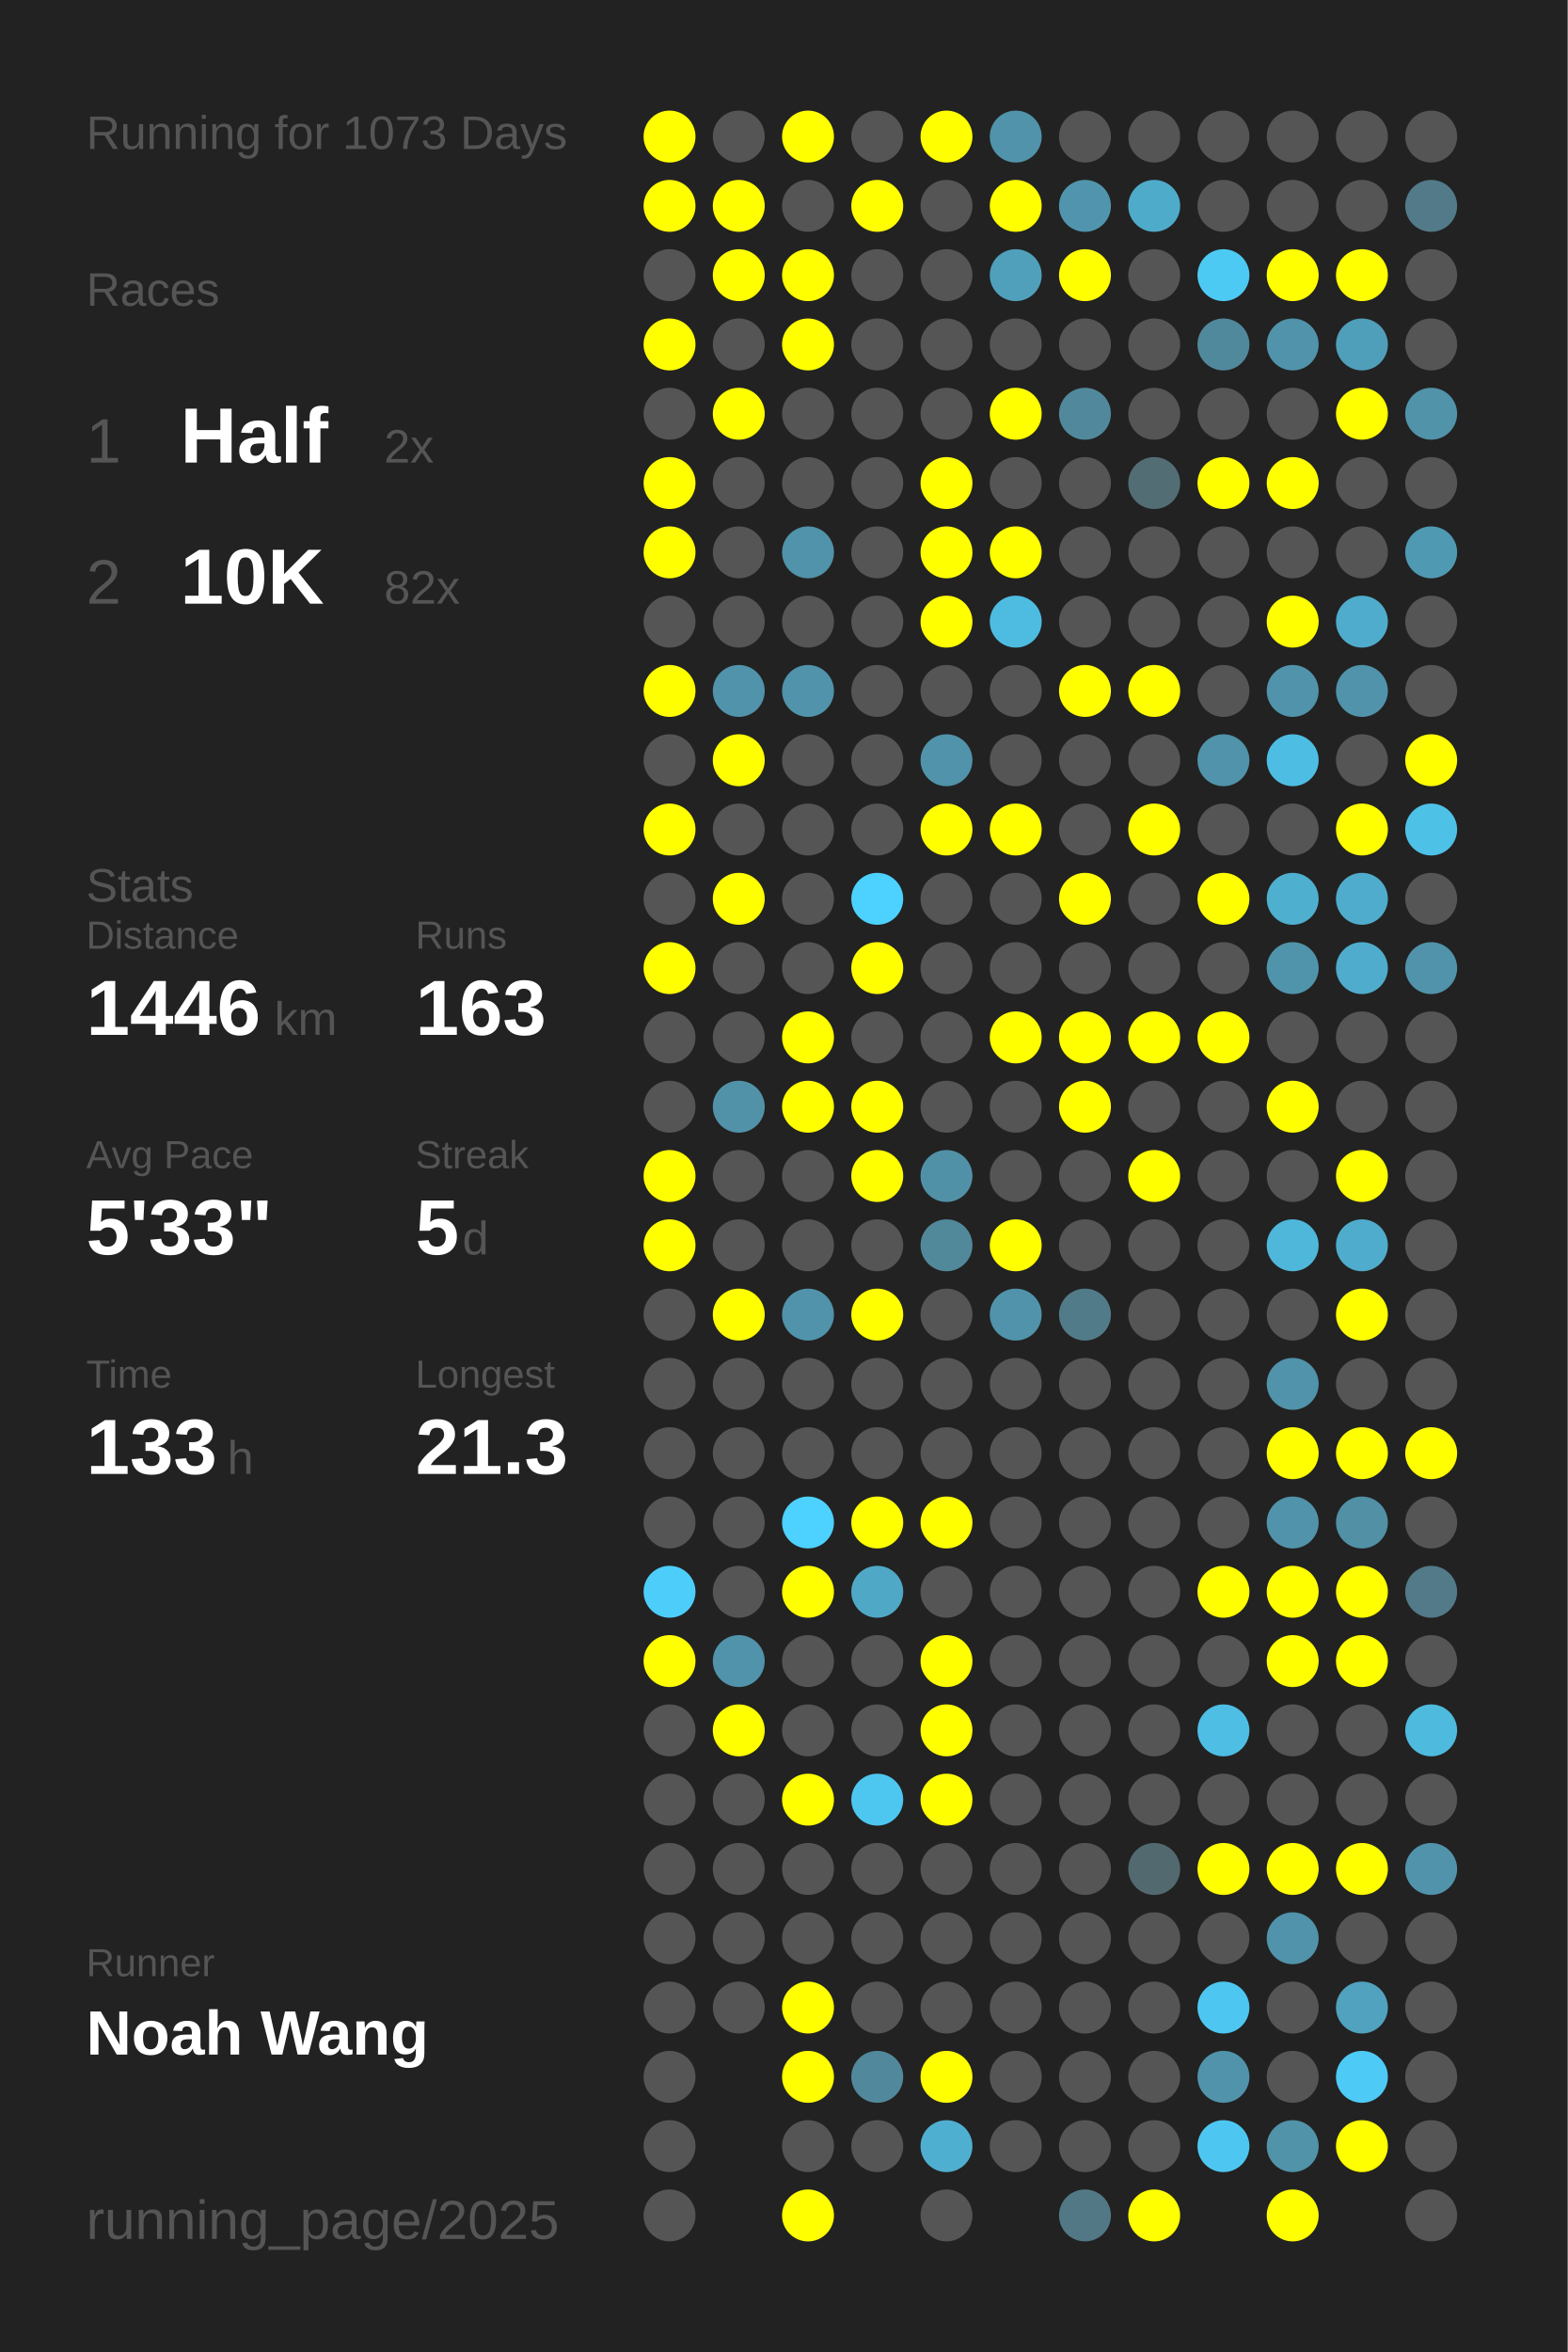
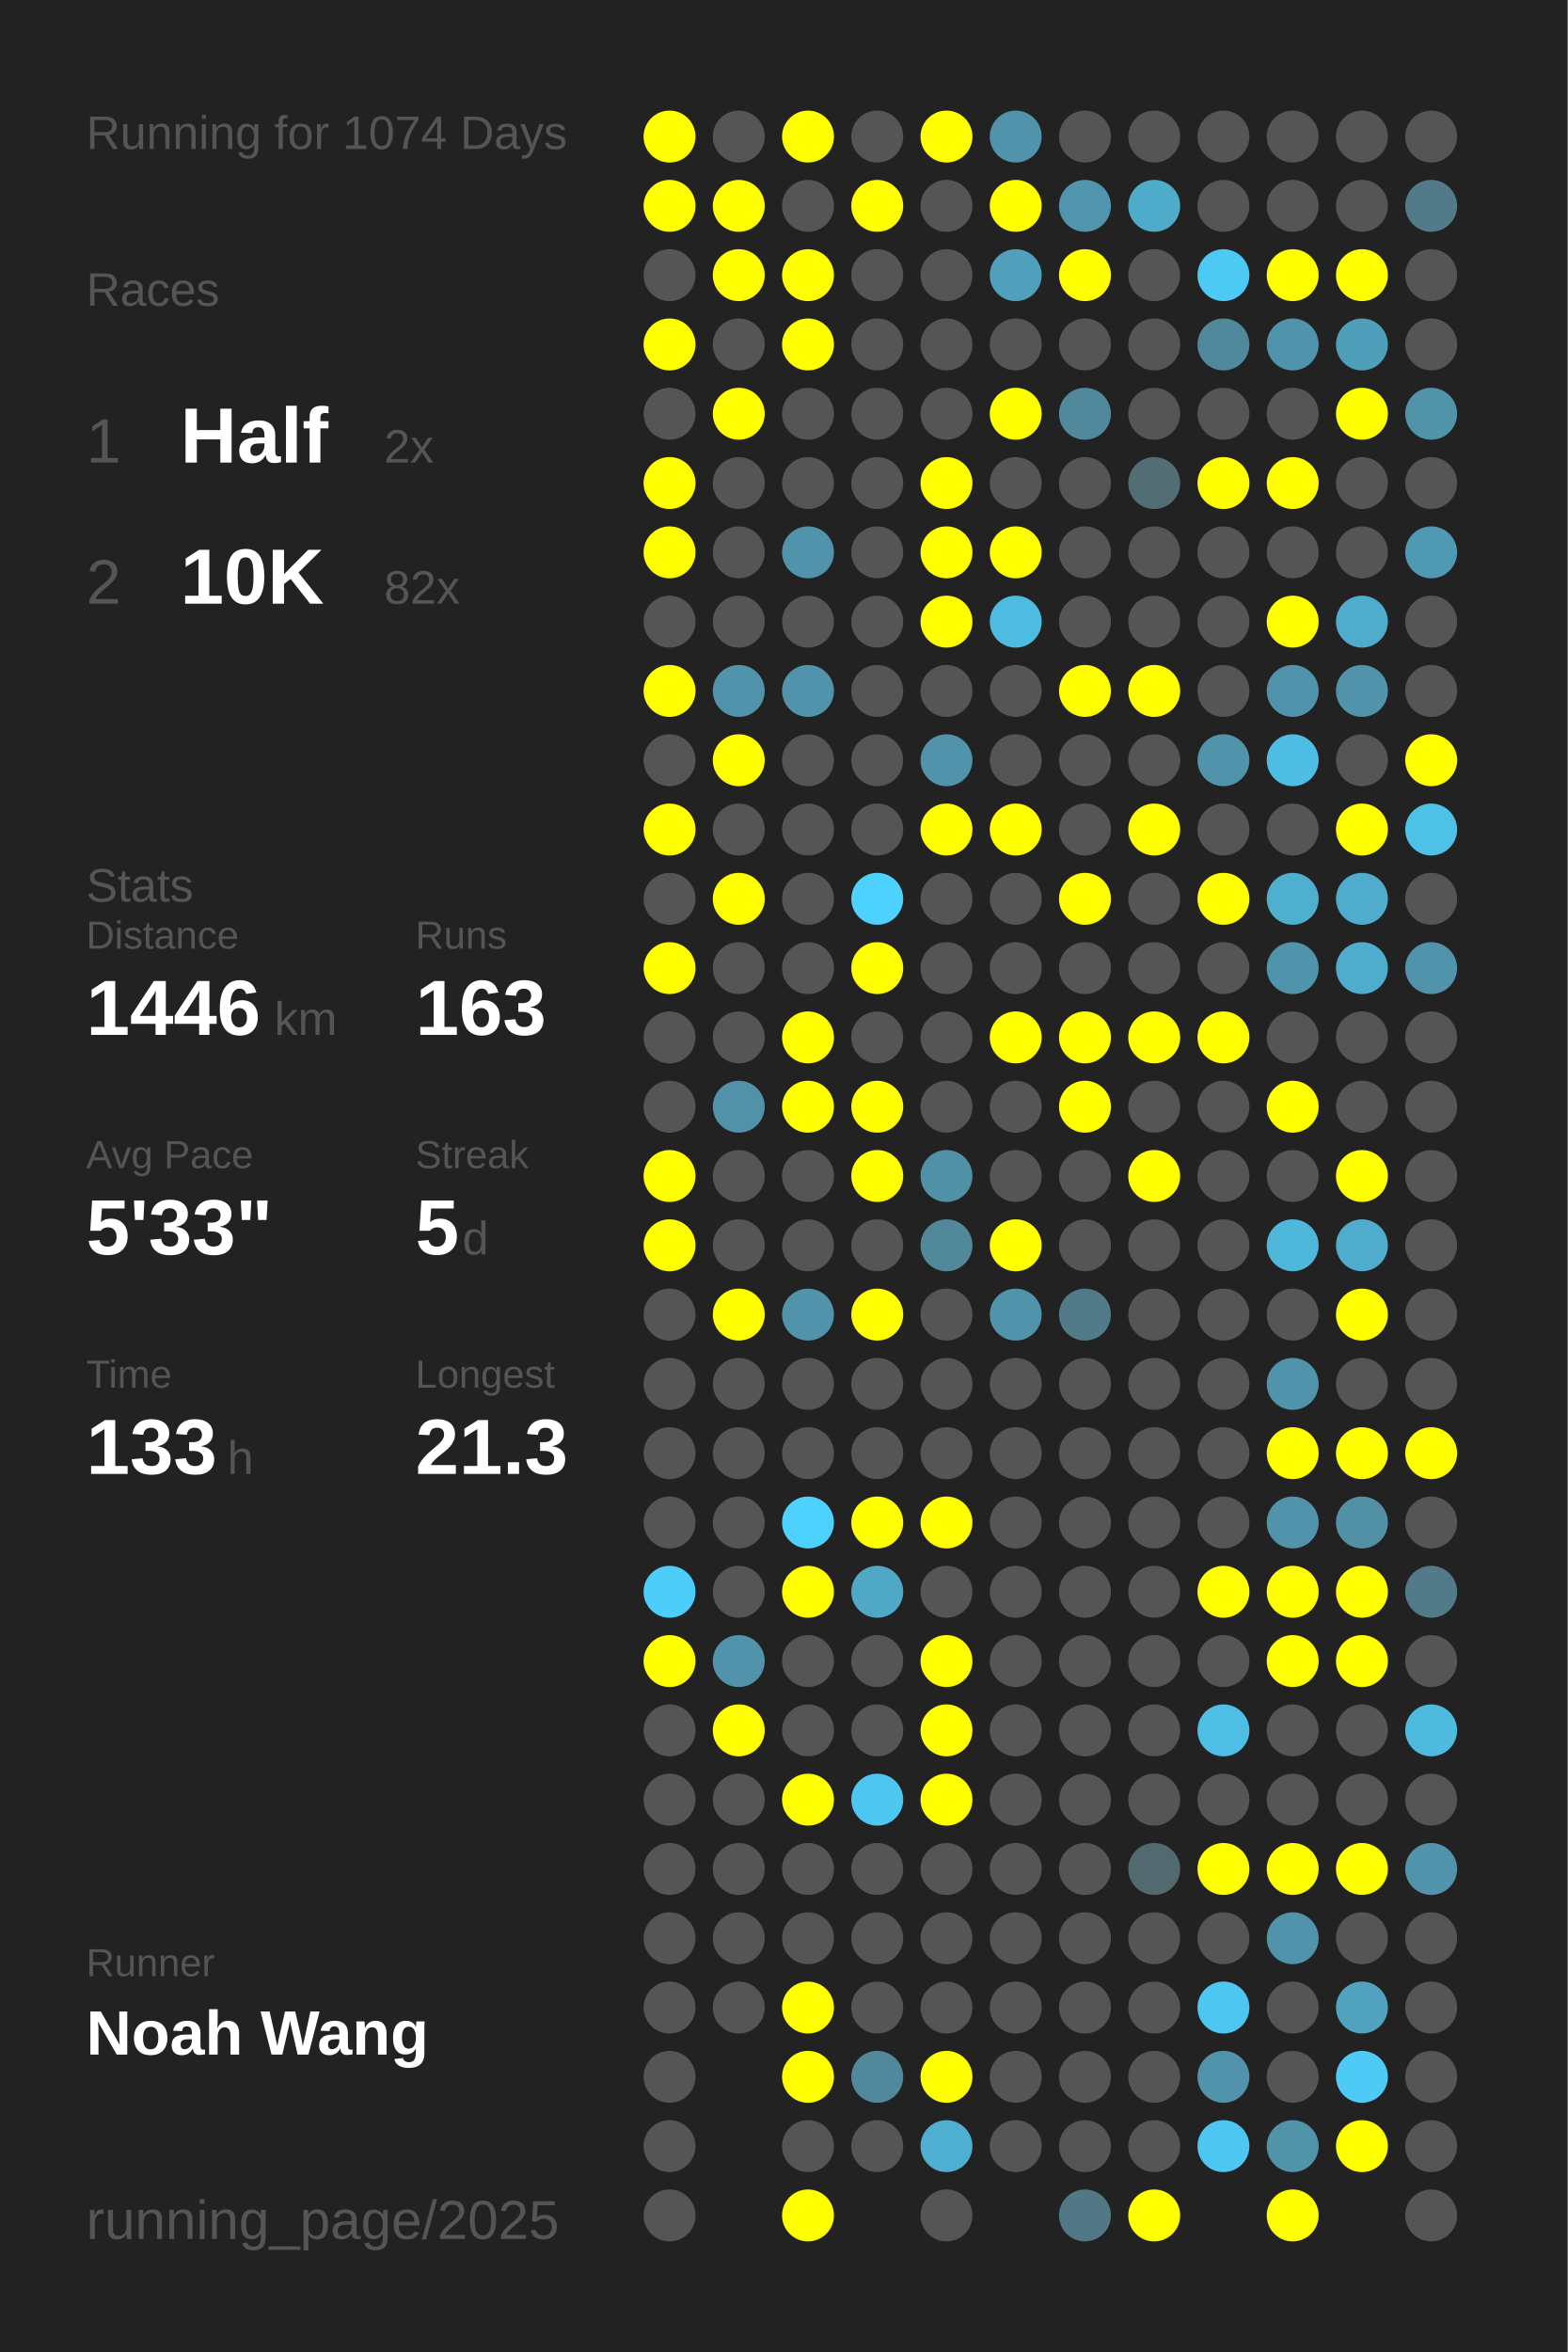
<svg xmlns="http://www.w3.org/2000/svg" baseProfile="full" height="300mm" version="1.1" viewBox="0,0,200,300" width="200mm">
  <defs />
  <rect fill="#222222" height="300" width="200" x="0" y="0" />
-   <text fill="#555555" style="font-size:6px; font-family:Arial;" x="11" y="19">Running for 1073 Days</text>
+   <text fill="#555555" style="font-size:6px; font-family:Arial;" x="11" y="19">Running for 1074 Days</text>
  <text fill="#555555" style="font-size:6px; font-family:Arial;" x="11" y="39">Races</text>
  <text fill="#555555" style="font-size:8px; font-family:Arial;" x="11" y="59">1</text>
  <text fill="#FFFFFF" style="font-size:10px; font-family:Arial; font-weight:bold;" x="23" y="59">Half</text>
  <text fill="#555555" style="font-size:6px; font-family:Arial;" x="49" y="59">2x</text>
  <text fill="#555555" style="font-size:8px; font-family:Arial;" x="11" y="77">2</text>
  <text fill="#FFFFFF" style="font-size:10px; font-family:Arial; font-weight:bold;" x="23" y="77">10K</text>
  <text fill="#555555" style="font-size:6px; font-family:Arial;" x="49" y="77">82x</text>
  <text fill="#555555" style="font-size:6px; font-family:Arial;" x="11" y="115">Stats</text>
  <text fill="#555555" style="font-size:5px; font-family:Arial;" x="11" y="121">Distance</text>
  <text fill="#FFFFFF" style="font-size:10px; font-family:Arial; font-weight:bold;" x="11" y="132">1446</text>
  <text fill="#555555" style="font-size:6px; font-family:Arial;" x="35" y="132">km</text>
  <text fill="#555555" style="font-size:5px; font-family:Arial;" x="53" y="121">Runs</text>
  <text fill="#FFFFFF" style="font-size:10px; font-family:Arial; font-weight:bold;" x="53" y="132">163</text>
  <text fill="#555555" style="font-size:5px; font-family:Arial;" x="11" y="149">Avg Pace</text>
  <text fill="#FFFFFF" style="font-size:10px; font-family:Arial; font-weight:bold;" x="11" y="160">5'33"</text>
  <text fill="#555555" style="font-size:5px; font-family:Arial;" x="53" y="149">Streak</text>
  <text fill="#FFFFFF" style="font-size:10px; font-family:Arial; font-weight:bold;" x="53" y="160">5</text>
  <text fill="#555555" style="font-size:6px; font-family:Arial;" x="59" y="160">d</text>
  <text fill="#555555" style="font-size:5px; font-family:Arial;" x="11" y="177">Time</text>
  <text fill="#FFFFFF" style="font-size:10px; font-family:Arial; font-weight:bold;" x="11" y="188">133</text>
  <text fill="#555555" style="font-size:6px; font-family:Arial;" x="29" y="188">h</text>
  <text fill="#555555" style="font-size:5px; font-family:Arial;" x="53" y="177">Longest</text>
  <text fill="#FFFFFF" style="font-size:10px; font-family:Arial; font-weight:bold;" x="53" y="188">21.3</text>
  <text fill="#555555" style="font-size:5px; font-family:Arial;" x="11" y="252.065">Runner</text>
  <text fill="#FFFFFF" style="font-size:8px; font-family:Arial; font-weight:bold;" x="11" y="262.065">Noah Wang</text>
  <text fill="#555555" style="font-size:7px; font-family:Arial;" x="11" y="285.581">running_page/2025</text>
  <circle cx="85.417" cy="17.419" fill="#FFFF00" r="3.312" />
  <circle cx="85.417" cy="26.258" fill="#FFFF00" r="3.312" />
  <circle cx="85.417" cy="35.097" fill="#555555" r="3.312" />
  <circle cx="85.417" cy="43.935" fill="#FFFF00" r="3.312" />
  <circle cx="85.417" cy="52.774" fill="#555555" r="3.312" />
  <circle cx="85.417" cy="61.613" fill="#FFFF00" r="3.312" />
  <circle cx="85.417" cy="70.452" fill="#FFFF00" r="3.312" />
  <circle cx="85.417" cy="79.29" fill="#555555" r="3.312" />
  <circle cx="85.417" cy="88.129" fill="#FFFF00" r="3.312" />
  <circle cx="85.417" cy="96.968" fill="#555555" r="3.312" />
  <circle cx="85.417" cy="105.806" fill="#FFFF00" r="3.312" />
  <circle cx="85.417" cy="114.645" fill="#555555" r="3.312" />
  <circle cx="85.417" cy="123.484" fill="#FFFF00" r="3.312" />
  <circle cx="85.417" cy="132.323" fill="#555555" r="3.312" />
  <circle cx="85.417" cy="141.161" fill="#555555" r="3.312" />
  <circle cx="85.417" cy="150" fill="#FFFF00" r="3.312" />
  <circle cx="85.417" cy="158.839" fill="#FFFF00" r="3.312" />
  <circle cx="85.417" cy="167.677" fill="#555555" r="3.312" />
  <circle cx="85.417" cy="176.516" fill="#555555" r="3.312" />
  <circle cx="85.417" cy="185.355" fill="#555555" r="3.312" />
  <circle cx="85.417" cy="194.194" fill="#555555" r="3.312" />
  <circle cx="85.417" cy="203.032" fill="#4dcefa" r="3.312" />
  <circle cx="85.417" cy="211.871" fill="#FFFF00" r="3.312" />
  <circle cx="85.417" cy="220.71" fill="#555555" r="3.312" />
  <circle cx="85.417" cy="229.548" fill="#555555" r="3.312" />
  <circle cx="85.417" cy="238.387" fill="#555555" r="3.312" />
  <circle cx="85.417" cy="247.226" fill="#555555" r="3.312" />
  <circle cx="85.417" cy="256.065" fill="#555555" r="3.312" />
  <circle cx="85.417" cy="264.903" fill="#555555" r="3.312" />
  <circle cx="85.417" cy="273.742" fill="#555555" r="3.312" />
  <circle cx="85.417" cy="282.581" fill="#555555" r="3.312" />
  <circle cx="94.25" cy="17.419" fill="#555555" r="3.312" />
  <circle cx="94.25" cy="26.258" fill="#FFFF00" r="3.312" />
  <circle cx="94.25" cy="35.097" fill="#FFFF00" r="3.312" />
  <circle cx="94.25" cy="43.935" fill="#555555" r="3.312" />
  <circle cx="94.25" cy="52.774" fill="#FFFF00" r="3.312" />
  <circle cx="94.25" cy="61.613" fill="#555555" r="3.312" />
  <circle cx="94.25" cy="70.452" fill="#555555" r="3.312" />
  <circle cx="94.25" cy="79.29" fill="#555555" r="3.312" />
  <circle cx="94.25" cy="88.129" fill="#5093aa" r="3.312" />
  <circle cx="94.25" cy="96.968" fill="#FFFF00" r="3.312" />
  <circle cx="94.25" cy="105.806" fill="#555555" r="3.312" />
  <circle cx="94.25" cy="114.645" fill="#FFFF00" r="3.312" />
  <circle cx="94.25" cy="123.484" fill="#555555" r="3.312" />
  <circle cx="94.25" cy="132.323" fill="#555555" r="3.312" />
  <circle cx="94.25" cy="141.161" fill="#5192a9" r="3.312" />
  <circle cx="94.25" cy="150" fill="#555555" r="3.312" />
  <circle cx="94.25" cy="158.839" fill="#555555" r="3.312" />
  <circle cx="94.25" cy="167.677" fill="#FFFF00" r="3.312" />
  <circle cx="94.25" cy="176.516" fill="#555555" r="3.312" />
  <circle cx="94.25" cy="185.355" fill="#555555" r="3.312" />
  <circle cx="94.25" cy="194.194" fill="#555555" r="3.312" />
  <circle cx="94.25" cy="203.032" fill="#555555" r="3.312" />
  <circle cx="94.25" cy="211.871" fill="#5093aa" r="3.312" />
  <circle cx="94.25" cy="220.71" fill="#FFFF00" r="3.312" />
  <circle cx="94.25" cy="229.548" fill="#555555" r="3.312" />
  <circle cx="94.25" cy="238.387" fill="#555555" r="3.312" />
  <circle cx="94.25" cy="247.226" fill="#555555" r="3.312" />
  <circle cx="94.25" cy="256.065" fill="#555555" r="3.312" />
  <circle cx="103.083" cy="17.419" fill="#FFFF00" r="3.312" />
  <circle cx="103.083" cy="26.258" fill="#555555" r="3.312" />
  <circle cx="103.083" cy="35.097" fill="#FFFF00" r="3.312" />
  <circle cx="103.083" cy="43.935" fill="#FFFF00" r="3.312" />
  <circle cx="103.083" cy="52.774" fill="#555555" r="3.312" />
  <circle cx="103.083" cy="61.613" fill="#555555" r="3.312" />
  <circle cx="103.083" cy="70.452" fill="#5093aa" r="3.312" />
  <circle cx="103.083" cy="79.29" fill="#555555" r="3.312" />
  <circle cx="103.083" cy="88.129" fill="#5093aa" r="3.312" />
  <circle cx="103.083" cy="96.968" fill="#555555" r="3.312" />
  <circle cx="103.083" cy="105.806" fill="#555555" r="3.312" />
  <circle cx="103.083" cy="114.645" fill="#555555" r="3.312" />
  <circle cx="103.083" cy="123.484" fill="#555555" r="3.312" />
  <circle cx="103.083" cy="132.323" fill="#FFFF00" r="3.312" />
  <circle cx="103.083" cy="141.161" fill="#FFFF00" r="3.312" />
  <circle cx="103.083" cy="150" fill="#555555" r="3.312" />
  <circle cx="103.083" cy="158.839" fill="#555555" r="3.312" />
  <circle cx="103.083" cy="167.677" fill="#5093aa" r="3.312" />
  <circle cx="103.083" cy="176.516" fill="#555555" r="3.312" />
  <circle cx="103.083" cy="185.355" fill="#555555" r="3.312" />
  <circle cx="103.083" cy="194.194" fill="#4dd1fe" r="3.312" />
  <circle cx="103.083" cy="203.032" fill="#FFFF00" r="3.312" />
  <circle cx="103.083" cy="211.871" fill="#555555" r="3.312" />
  <circle cx="103.083" cy="220.71" fill="#555555" r="3.312" />
  <circle cx="103.083" cy="229.548" fill="#FFFF00" r="3.312" />
  <circle cx="103.083" cy="238.387" fill="#555555" r="3.312" />
  <circle cx="103.083" cy="247.226" fill="#555555" r="3.312" />
  <circle cx="103.083" cy="256.065" fill="#FFFF00" r="3.312" />
  <circle cx="103.083" cy="264.903" fill="#FFFF00" r="3.312" />
  <circle cx="103.083" cy="273.742" fill="#555555" r="3.312" />
  <circle cx="103.083" cy="282.581" fill="#FFFF00" r="3.312" />
  <circle cx="111.917" cy="17.419" fill="#555555" r="3.312" />
  <circle cx="111.917" cy="26.258" fill="#FFFF00" r="3.312" />
  <circle cx="111.917" cy="35.097" fill="#555555" r="3.312" />
  <circle cx="111.917" cy="43.935" fill="#555555" r="3.312" />
  <circle cx="111.917" cy="52.774" fill="#555555" r="3.312" />
  <circle cx="111.917" cy="61.613" fill="#555555" r="3.312" />
  <circle cx="111.917" cy="70.452" fill="#555555" r="3.312" />
  <circle cx="111.917" cy="79.29" fill="#555555" r="3.312" />
  <circle cx="111.917" cy="88.129" fill="#555555" r="3.312" />
  <circle cx="111.917" cy="96.968" fill="#555555" r="3.312" />
  <circle cx="111.917" cy="105.806" fill="#555555" r="3.312" />
  <circle cx="111.917" cy="114.645" fill="#4dd1fe" r="3.312" />
  <circle cx="111.917" cy="123.484" fill="#FFFF00" r="3.312" />
  <circle cx="111.917" cy="132.323" fill="#555555" r="3.312" />
  <circle cx="111.917" cy="141.161" fill="#FFFF00" r="3.312" />
  <circle cx="111.917" cy="150" fill="#FFFF00" r="3.312" />
  <circle cx="111.917" cy="158.839" fill="#555555" r="3.312" />
  <circle cx="111.917" cy="167.677" fill="#FFFF00" r="3.312" />
  <circle cx="111.917" cy="176.516" fill="#555555" r="3.312" />
  <circle cx="111.917" cy="185.355" fill="#555555" r="3.312" />
  <circle cx="111.917" cy="194.194" fill="#FFFF00" r="3.312" />
  <circle cx="111.917" cy="203.032" fill="#4fa8c6" r="3.312" />
  <circle cx="111.917" cy="211.871" fill="#555555" r="3.312" />
  <circle cx="111.917" cy="220.71" fill="#555555" r="3.312" />
  <circle cx="111.917" cy="229.548" fill="#4dc7f0" r="3.312" />
  <circle cx="111.917" cy="238.387" fill="#555555" r="3.312" />
  <circle cx="111.917" cy="247.226" fill="#555555" r="3.312" />
  <circle cx="111.917" cy="256.065" fill="#555555" r="3.312" />
  <circle cx="111.917" cy="264.903" fill="#51889b" r="3.312" />
  <circle cx="111.917" cy="273.742" fill="#555555" r="3.312" />
  <circle cx="120.75" cy="17.419" fill="#FFFF00" r="3.312" />
  <circle cx="120.75" cy="26.258" fill="#555555" r="3.312" />
  <circle cx="120.75" cy="35.097" fill="#555555" r="3.312" />
  <circle cx="120.75" cy="43.935" fill="#555555" r="3.312" />
  <circle cx="120.75" cy="52.774" fill="#555555" r="3.312" />
  <circle cx="120.75" cy="61.613" fill="#FFFF00" r="3.312" />
  <circle cx="120.75" cy="70.452" fill="#FFFF00" r="3.312" />
  <circle cx="120.75" cy="79.29" fill="#FFFF00" r="3.312" />
  <circle cx="120.75" cy="88.129" fill="#555555" r="3.312" />
  <circle cx="120.75" cy="96.968" fill="#5093aa" r="3.312" />
  <circle cx="120.75" cy="105.806" fill="#FFFF00" r="3.312" />
  <circle cx="120.75" cy="114.645" fill="#555555" r="3.312" />
  <circle cx="120.75" cy="123.484" fill="#555555" r="3.312" />
  <circle cx="120.75" cy="132.323" fill="#555555" r="3.312" />
  <circle cx="120.75" cy="141.161" fill="#555555" r="3.312" />
  <circle cx="120.75" cy="150" fill="#5191a7" r="3.312" />
  <circle cx="120.75" cy="158.839" fill="#51899b" r="3.312" />
  <circle cx="120.75" cy="167.677" fill="#555555" r="3.312" />
  <circle cx="120.75" cy="176.516" fill="#555555" r="3.312" />
  <circle cx="120.75" cy="185.355" fill="#555555" r="3.312" />
  <circle cx="120.75" cy="194.194" fill="#FFFF00" r="3.312" />
  <circle cx="120.75" cy="203.032" fill="#555555" r="3.312" />
  <circle cx="120.75" cy="211.871" fill="#FFFF00" r="3.312" />
  <circle cx="120.75" cy="220.71" fill="#FFFF00" r="3.312" />
  <circle cx="120.75" cy="229.548" fill="#FFFF00" r="3.312" />
  <circle cx="120.75" cy="238.387" fill="#555555" r="3.312" />
  <circle cx="120.75" cy="247.226" fill="#555555" r="3.312" />
  <circle cx="120.75" cy="256.065" fill="#555555" r="3.312" />
  <circle cx="120.75" cy="264.903" fill="#FFFF00" r="3.312" />
  <circle cx="120.75" cy="273.742" fill="#4fafd0" r="3.312" />
  <circle cx="120.75" cy="282.581" fill="#555555" r="3.312" />
  <circle cx="129.583" cy="17.419" fill="#5093aa" r="3.312" />
  <circle cx="129.583" cy="26.258" fill="#FFFF00" r="3.312" />
  <circle cx="129.583" cy="35.097" fill="#50a0bb" r="3.312" />
  <circle cx="129.583" cy="43.935" fill="#555555" r="3.312" />
  <circle cx="129.583" cy="52.774" fill="#FFFF00" r="3.312" />
  <circle cx="129.583" cy="61.613" fill="#555555" r="3.312" />
  <circle cx="129.583" cy="70.452" fill="#FFFF00" r="3.312" />
  <circle cx="129.583" cy="79.29" fill="#4ebce1" r="3.312" />
  <circle cx="129.583" cy="88.129" fill="#555555" r="3.312" />
  <circle cx="129.583" cy="96.968" fill="#555555" r="3.312" />
  <circle cx="129.583" cy="105.806" fill="#FFFF00" r="3.312" />
  <circle cx="129.583" cy="114.645" fill="#555555" r="3.312" />
  <circle cx="129.583" cy="123.484" fill="#555555" r="3.312" />
  <circle cx="129.583" cy="132.323" fill="#FFFF00" r="3.312" />
  <circle cx="129.583" cy="141.161" fill="#555555" r="3.312" />
  <circle cx="129.583" cy="150" fill="#555555" r="3.312" />
  <circle cx="129.583" cy="158.839" fill="#FFFF00" r="3.312" />
  <circle cx="129.583" cy="167.677" fill="#5093aa" r="3.312" />
  <circle cx="129.583" cy="176.516" fill="#555555" r="3.312" />
  <circle cx="129.583" cy="185.355" fill="#555555" r="3.312" />
  <circle cx="129.583" cy="194.194" fill="#555555" r="3.312" />
  <circle cx="129.583" cy="203.032" fill="#555555" r="3.312" />
  <circle cx="129.583" cy="211.871" fill="#555555" r="3.312" />
  <circle cx="129.583" cy="220.71" fill="#555555" r="3.312" />
  <circle cx="129.583" cy="229.548" fill="#555555" r="3.312" />
  <circle cx="129.583" cy="238.387" fill="#555555" r="3.312" />
  <circle cx="129.583" cy="247.226" fill="#555555" r="3.312" />
  <circle cx="129.583" cy="256.065" fill="#555555" r="3.312" />
  <circle cx="129.583" cy="264.903" fill="#555555" r="3.312" />
  <circle cx="129.583" cy="273.742" fill="#555555" r="3.312" />
  <circle cx="138.417" cy="17.419" fill="#555555" r="3.312" />
  <circle cx="138.417" cy="26.258" fill="#5095ad" r="3.312" />
  <circle cx="138.417" cy="35.097" fill="#FFFF00" r="3.312" />
  <circle cx="138.417" cy="43.935" fill="#555555" r="3.312" />
  <circle cx="138.417" cy="52.774" fill="#51889b" r="3.312" />
  <circle cx="138.417" cy="61.613" fill="#555555" r="3.312" />
  <circle cx="138.417" cy="70.452" fill="#555555" r="3.312" />
  <circle cx="138.417" cy="79.29" fill="#555555" r="3.312" />
  <circle cx="138.417" cy="88.129" fill="#FFFF00" r="3.312" />
  <circle cx="138.417" cy="96.968" fill="#555555" r="3.312" />
  <circle cx="138.417" cy="105.806" fill="#555555" r="3.312" />
  <circle cx="138.417" cy="114.645" fill="#FFFF00" r="3.312" />
  <circle cx="138.417" cy="123.484" fill="#555555" r="3.312" />
  <circle cx="138.417" cy="132.323" fill="#FFFF00" r="3.312" />
  <circle cx="138.417" cy="141.161" fill="#FFFF00" r="3.312" />
  <circle cx="138.417" cy="150" fill="#555555" r="3.312" />
  <circle cx="138.417" cy="158.839" fill="#555555" r="3.312" />
  <circle cx="138.417" cy="167.677" fill="#527b89" r="3.312" />
  <circle cx="138.417" cy="176.516" fill="#555555" r="3.312" />
  <circle cx="138.417" cy="185.355" fill="#555555" r="3.312" />
  <circle cx="138.417" cy="194.194" fill="#555555" r="3.312" />
  <circle cx="138.417" cy="203.032" fill="#555555" r="3.312" />
  <circle cx="138.417" cy="211.871" fill="#555555" r="3.312" />
  <circle cx="138.417" cy="220.71" fill="#555555" r="3.312" />
  <circle cx="138.417" cy="229.548" fill="#555555" r="3.312" />
  <circle cx="138.417" cy="238.387" fill="#555555" r="3.312" />
  <circle cx="138.417" cy="247.226" fill="#555555" r="3.312" />
  <circle cx="138.417" cy="256.065" fill="#555555" r="3.312" />
  <circle cx="138.417" cy="264.903" fill="#555555" r="3.312" />
  <circle cx="138.417" cy="273.742" fill="#555555" r="3.312" />
  <circle cx="138.417" cy="282.581" fill="#527885" r="3.312" />
  <circle cx="147.25" cy="17.419" fill="#555555" r="3.312" />
  <circle cx="147.25" cy="26.258" fill="#4fabca" r="3.312" />
  <circle cx="147.25" cy="35.097" fill="#555555" r="3.312" />
  <circle cx="147.25" cy="43.935" fill="#555555" r="3.312" />
  <circle cx="147.25" cy="52.774" fill="#555555" r="3.312" />
  <circle cx="147.25" cy="61.613" fill="#536d75" r="3.312" />
  <circle cx="147.25" cy="70.452" fill="#555555" r="3.312" />
  <circle cx="147.25" cy="79.29" fill="#555555" r="3.312" />
  <circle cx="147.25" cy="88.129" fill="#FFFF00" r="3.312" />
  <circle cx="147.25" cy="96.968" fill="#555555" r="3.312" />
  <circle cx="147.25" cy="105.806" fill="#FFFF00" r="3.312" />
  <circle cx="147.25" cy="114.645" fill="#555555" r="3.312" />
  <circle cx="147.25" cy="123.484" fill="#555555" r="3.312" />
  <circle cx="147.25" cy="132.323" fill="#FFFF00" r="3.312" />
  <circle cx="147.25" cy="141.161" fill="#555555" r="3.312" />
  <circle cx="147.25" cy="150" fill="#FFFF00" r="3.312" />
  <circle cx="147.25" cy="158.839" fill="#555555" r="3.312" />
  <circle cx="147.25" cy="167.677" fill="#555555" r="3.312" />
  <circle cx="147.25" cy="176.516" fill="#555555" r="3.312" />
  <circle cx="147.25" cy="185.355" fill="#555555" r="3.312" />
  <circle cx="147.25" cy="194.194" fill="#555555" r="3.312" />
  <circle cx="147.25" cy="203.032" fill="#555555" r="3.312" />
  <circle cx="147.25" cy="211.871" fill="#555555" r="3.312" />
  <circle cx="147.25" cy="220.71" fill="#555555" r="3.312" />
  <circle cx="147.25" cy="229.548" fill="#555555" r="3.312" />
  <circle cx="147.25" cy="238.387" fill="#536970" r="3.312" />
  <circle cx="147.25" cy="247.226" fill="#555555" r="3.312" />
  <circle cx="147.25" cy="256.065" fill="#555555" r="3.312" />
  <circle cx="147.25" cy="264.903" fill="#555555" r="3.312" />
  <circle cx="147.25" cy="273.742" fill="#555555" r="3.312" />
  <circle cx="147.25" cy="282.581" fill="#FFFF00" r="3.312" />
  <circle cx="156.083" cy="17.419" fill="#555555" r="3.312" />
  <circle cx="156.083" cy="26.258" fill="#555555" r="3.312" />
  <circle cx="156.083" cy="35.097" fill="#4dcaf4" r="3.312" />
  <circle cx="156.083" cy="43.935" fill="#51899c" r="3.312" />
  <circle cx="156.083" cy="52.774" fill="#555555" r="3.312" />
  <circle cx="156.083" cy="61.613" fill="#FFFF00" r="3.312" />
  <circle cx="156.083" cy="70.452" fill="#555555" r="3.312" />
  <circle cx="156.083" cy="79.29" fill="#555555" r="3.312" />
  <circle cx="156.083" cy="88.129" fill="#555555" r="3.312" />
  <circle cx="156.083" cy="96.968" fill="#5093aa" r="3.312" />
  <circle cx="156.083" cy="105.806" fill="#555555" r="3.312" />
  <circle cx="156.083" cy="114.645" fill="#FFFF00" r="3.312" />
  <circle cx="156.083" cy="123.484" fill="#555555" r="3.312" />
  <circle cx="156.083" cy="132.323" fill="#FFFF00" r="3.312" />
  <circle cx="156.083" cy="141.161" fill="#555555" r="3.312" />
  <circle cx="156.083" cy="150" fill="#555555" r="3.312" />
  <circle cx="156.083" cy="158.839" fill="#555555" r="3.312" />
  <circle cx="156.083" cy="167.677" fill="#555555" r="3.312" />
  <circle cx="156.083" cy="176.516" fill="#555555" r="3.312" />
  <circle cx="156.083" cy="185.355" fill="#555555" r="3.312" />
  <circle cx="156.083" cy="194.194" fill="#555555" r="3.312" />
  <circle cx="156.083" cy="203.032" fill="#FFFF00" r="3.312" />
  <circle cx="156.083" cy="211.871" fill="#555555" r="3.312" />
  <circle cx="156.083" cy="220.71" fill="#4ebee5" r="3.312" />
  <circle cx="156.083" cy="229.548" fill="#555555" r="3.312" />
  <circle cx="156.083" cy="238.387" fill="#FFFF00" r="3.312" />
  <circle cx="156.083" cy="247.226" fill="#555555" r="3.312" />
  <circle cx="156.083" cy="256.065" fill="#4dc7f1" r="3.312" />
  <circle cx="156.083" cy="264.903" fill="#5093aa" r="3.312" />
  <circle cx="156.083" cy="273.742" fill="#4dc7f1" r="3.312" />
  <circle cx="164.917" cy="17.419" fill="#555555" r="3.312" />
  <circle cx="164.917" cy="26.258" fill="#555555" r="3.312" />
  <circle cx="164.917" cy="35.097" fill="#FFFF00" r="3.312" />
  <circle cx="164.917" cy="43.935" fill="#5093aa" r="3.312" />
  <circle cx="164.917" cy="52.774" fill="#555555" r="3.312" />
  <circle cx="164.917" cy="61.613" fill="#FFFF00" r="3.312" />
  <circle cx="164.917" cy="70.452" fill="#555555" r="3.312" />
  <circle cx="164.917" cy="79.29" fill="#FFFF00" r="3.312" />
  <circle cx="164.917" cy="88.129" fill="#5093aa" r="3.312" />
  <circle cx="164.917" cy="96.968" fill="#4ebde3" r="3.312" />
  <circle cx="164.917" cy="105.806" fill="#555555" r="3.312" />
  <circle cx="164.917" cy="114.645" fill="#4fafcf" r="3.312" />
  <circle cx="164.917" cy="123.484" fill="#5094ab" r="3.312" />
  <circle cx="164.917" cy="132.323" fill="#555555" r="3.312" />
  <circle cx="164.917" cy="141.161" fill="#FFFF00" r="3.312" />
  <circle cx="164.917" cy="150" fill="#555555" r="3.312" />
  <circle cx="164.917" cy="158.839" fill="#4eb7da" r="3.312" />
  <circle cx="164.917" cy="167.677" fill="#555555" r="3.312" />
  <circle cx="164.917" cy="176.516" fill="#5093aa" r="3.312" />
  <circle cx="164.917" cy="185.355" fill="#FFFF00" r="3.312" />
  <circle cx="164.917" cy="194.194" fill="#5193aa" r="3.312" />
  <circle cx="164.917" cy="203.032" fill="#FFFF00" r="3.312" />
  <circle cx="164.917" cy="211.871" fill="#FFFF00" r="3.312" />
  <circle cx="164.917" cy="220.71" fill="#555555" r="3.312" />
  <circle cx="164.917" cy="229.548" fill="#555555" r="3.312" />
  <circle cx="164.917" cy="238.387" fill="#FFFF00" r="3.312" />
  <circle cx="164.917" cy="247.226" fill="#5093aa" r="3.312" />
  <circle cx="164.917" cy="256.065" fill="#555555" r="3.312" />
  <circle cx="164.917" cy="264.903" fill="#555555" r="3.312" />
  <circle cx="164.917" cy="273.742" fill="#5193a9" r="3.312" />
  <circle cx="164.917" cy="282.581" fill="#FFFF00" r="3.312" />
  <circle cx="173.75" cy="17.419" fill="#555555" r="3.312" />
  <circle cx="173.75" cy="26.258" fill="#555555" r="3.312" />
  <circle cx="173.75" cy="35.097" fill="#FFFF00" r="3.312" />
  <circle cx="173.75" cy="43.935" fill="#509fba" r="3.312" />
  <circle cx="173.75" cy="52.774" fill="#FFFF00" r="3.312" />
  <circle cx="173.75" cy="61.613" fill="#555555" r="3.312" />
  <circle cx="173.75" cy="70.452" fill="#555555" r="3.312" />
  <circle cx="173.75" cy="79.29" fill="#4faccc" r="3.312" />
  <circle cx="173.75" cy="88.129" fill="#5093aa" r="3.312" />
  <circle cx="173.75" cy="96.968" fill="#555555" r="3.312" />
  <circle cx="173.75" cy="105.806" fill="#FFFF00" r="3.312" />
  <circle cx="173.75" cy="114.645" fill="#4faccc" r="3.312" />
  <circle cx="173.75" cy="123.484" fill="#4faccc" r="3.312" />
  <circle cx="173.75" cy="132.323" fill="#555555" r="3.312" />
  <circle cx="173.75" cy="141.161" fill="#555555" r="3.312" />
  <circle cx="173.75" cy="150" fill="#FFFF00" r="3.312" />
  <circle cx="173.75" cy="158.839" fill="#4faccc" r="3.312" />
  <circle cx="173.75" cy="167.677" fill="#FFFF00" r="3.312" />
  <circle cx="173.75" cy="176.516" fill="#555555" r="3.312" />
  <circle cx="173.75" cy="185.355" fill="#FFFF00" r="3.312" />
  <circle cx="173.75" cy="194.194" fill="#5190a5" r="3.312" />
  <circle cx="173.75" cy="203.032" fill="#FFFF00" r="3.312" />
  <circle cx="173.75" cy="211.871" fill="#FFFF00" r="3.312" />
  <circle cx="173.75" cy="220.71" fill="#555555" r="3.312" />
  <circle cx="173.75" cy="229.548" fill="#555555" r="3.312" />
  <circle cx="173.75" cy="238.387" fill="#FFFF00" r="3.312" />
  <circle cx="173.75" cy="247.226" fill="#555555" r="3.312" />
  <circle cx="173.75" cy="256.065" fill="#50a2be" r="3.312" />
  <circle cx="173.75" cy="264.903" fill="#4dcaf5" r="3.312" />
  <circle cx="173.75" cy="273.742" fill="#FFFF00" r="3.312" />
  <circle cx="182.583" cy="17.419" fill="#555555" r="3.312" />
  <circle cx="182.583" cy="26.258" fill="#527a88" r="3.312" />
  <circle cx="182.583" cy="35.097" fill="#555555" r="3.312" />
  <circle cx="182.583" cy="43.935" fill="#555555" r="3.312" />
  <circle cx="182.583" cy="52.774" fill="#5193a9" r="3.312" />
  <circle cx="182.583" cy="61.613" fill="#555555" r="3.312" />
  <circle cx="182.583" cy="70.452" fill="#5099b2" r="3.312" />
  <circle cx="182.583" cy="79.29" fill="#555555" r="3.312" />
  <circle cx="182.583" cy="88.129" fill="#555555" r="3.312" />
  <circle cx="182.583" cy="96.968" fill="#FFFF00" r="3.312" />
  <circle cx="182.583" cy="105.806" fill="#4ec1e7" r="3.312" />
  <circle cx="182.583" cy="114.645" fill="#555555" r="3.312" />
  <circle cx="182.583" cy="123.484" fill="#5093aa" r="3.312" />
  <circle cx="182.583" cy="132.323" fill="#555555" r="3.312" />
  <circle cx="182.583" cy="141.161" fill="#555555" r="3.312" />
  <circle cx="182.583" cy="150" fill="#555555" r="3.312" />
  <circle cx="182.583" cy="158.839" fill="#555555" r="3.312" />
  <circle cx="182.583" cy="167.677" fill="#555555" r="3.312" />
  <circle cx="182.583" cy="176.516" fill="#555555" r="3.312" />
  <circle cx="182.583" cy="185.355" fill="#FFFF00" r="3.312" />
  <circle cx="182.583" cy="194.194" fill="#555555" r="3.312" />
  <circle cx="182.583" cy="203.032" fill="#527a88" r="3.312" />
  <circle cx="182.583" cy="211.871" fill="#555555" r="3.312" />
  <circle cx="182.583" cy="220.71" fill="#4ebade" r="3.312" />
  <circle cx="182.583" cy="229.548" fill="#555555" r="3.312" />
  <circle cx="182.583" cy="238.387" fill="#5093aa" r="3.312" />
  <circle cx="182.583" cy="247.226" fill="#555555" r="3.312" />
  <circle cx="182.583" cy="256.065" fill="#555555" r="3.312" />
  <circle cx="182.583" cy="264.903" fill="#555555" r="3.312" />
  <circle cx="182.583" cy="273.742" fill="#555555" r="3.312" />
  <circle cx="182.583" cy="282.581" fill="#555555" r="3.312" />
</svg>
